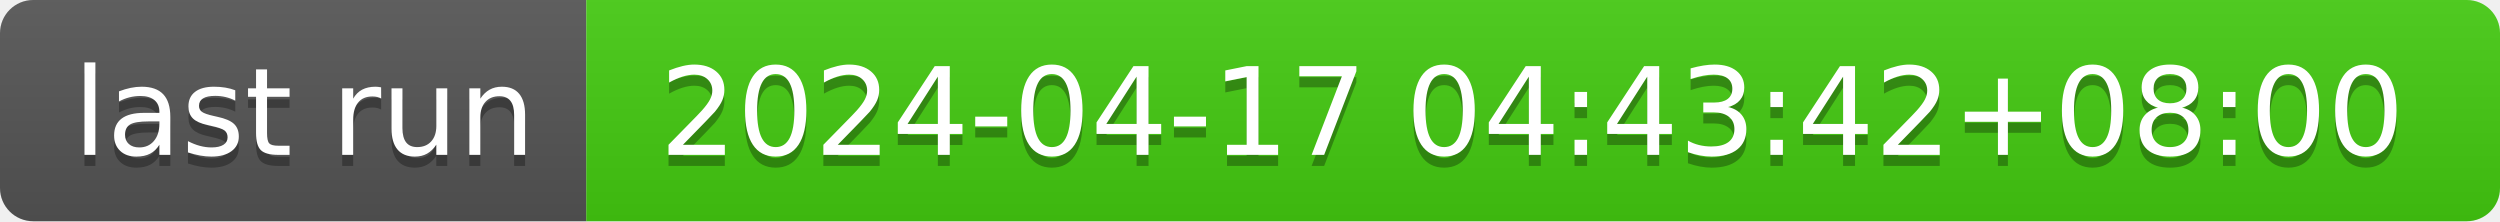
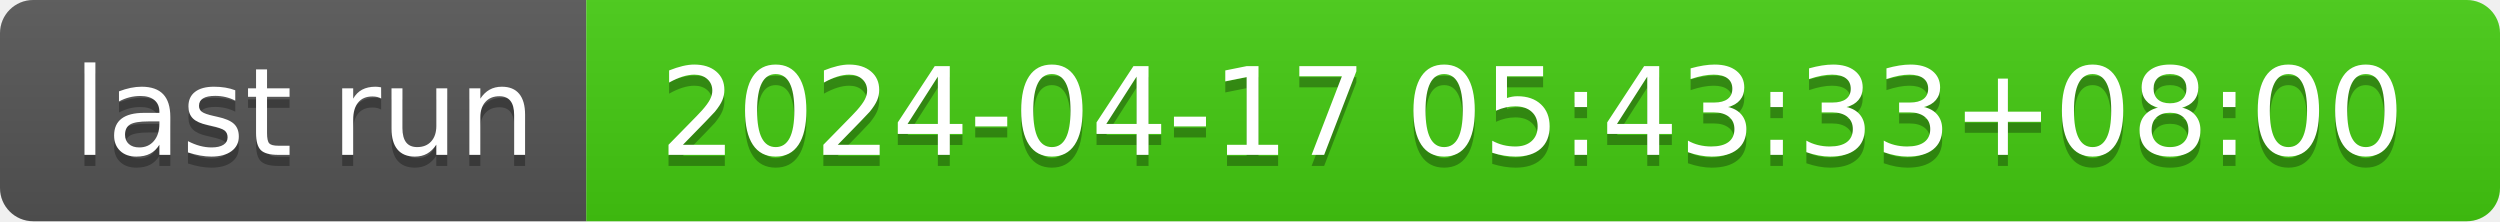
- <svg xmlns="http://www.w3.org/2000/svg" width="226" height="20" role="img" aria-label="last run: 2024-04-17 04:43:42+08:00">
+ <svg xmlns="http://www.w3.org/2000/svg" width="226" height="20" role="img" aria-label="last run: 2024-04-17 05:43:33+08:00">
  <linearGradient id="s" x2="0" y2="100%">
    <stop offset="0" stop-color="#bbb" stop-opacity=".1" />
    <stop offset="1" stop-opacity=".1" />
  </linearGradient>
  <clipPath id="r">
    <rect width="226" height="20" rx="3" fill="#fff" />
  </clipPath>
  <g clip-path="url(#r)">
    <rect width="53" height="20" fill="#555" />
    <rect x="53" width="173" height="20" fill="#4c1" />
    <rect width="226" height="20" fill="url(#s)" />
  </g>
  <g fill="#fff" text-anchor="middle" font-family="Verdana,Geneva,DejaVu Sans,sans-serif" text-rendering="geometricPrecision" font-size="110">
    <text aria-hidden="true" x="275" y="150" fill="#010101" fill-opacity=".3" transform="scale(.1)" textLength="430">last run</text>
    <text x="275" y="140" transform="scale(.1)" fill="#fff" textLength="430">last run</text>
-     <text aria-hidden="true" x="1385" y="150" fill="#010101" fill-opacity=".3" transform="scale(.1)" textLength="1630">2024-04-17 04:43:42+08:00</text>
-     <text x="1385" y="140" transform="scale(.1)" fill="#fff" textLength="1630">2024-04-17 04:43:42+08:00</text>
+     <text aria-hidden="true" x="1385" y="150" fill="#010101" fill-opacity=".3" transform="scale(.1)" textLength="1630">2024-04-17 05:43:33+08:00</text>
+     <text x="1385" y="140" transform="scale(.1)" fill="#fff" textLength="1630">2024-04-17 05:43:33+08:00</text>
  </g>
</svg>
